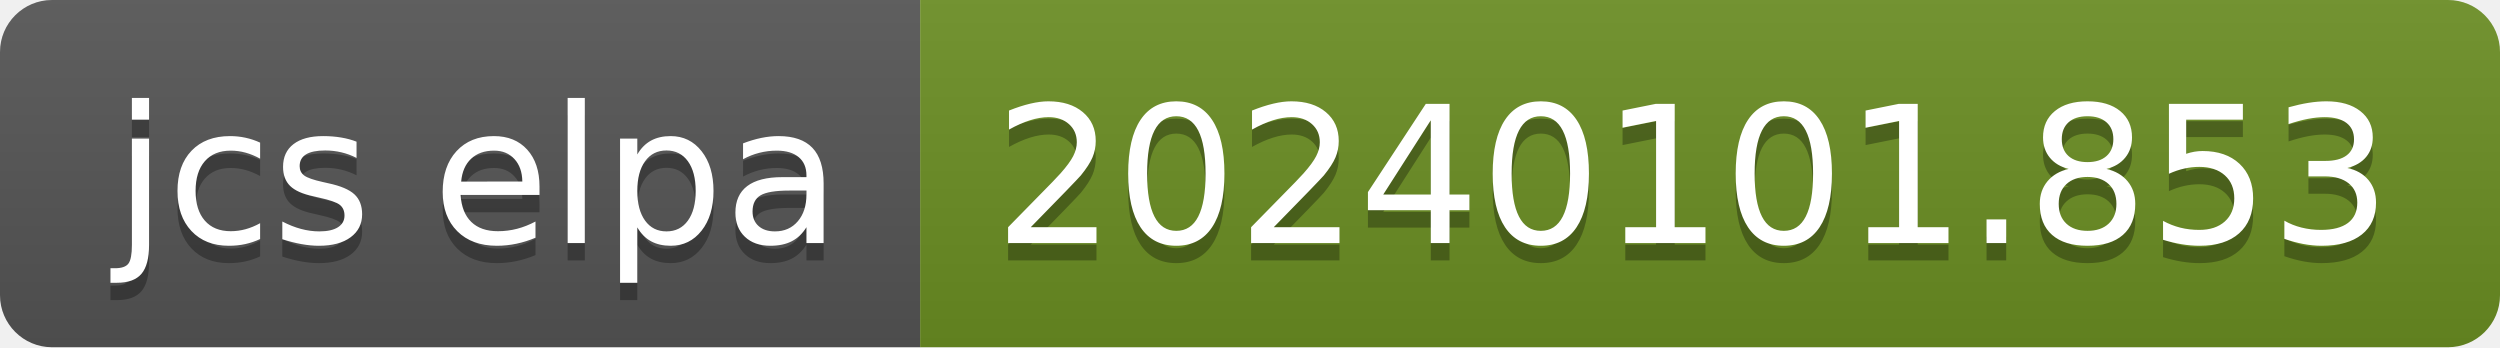
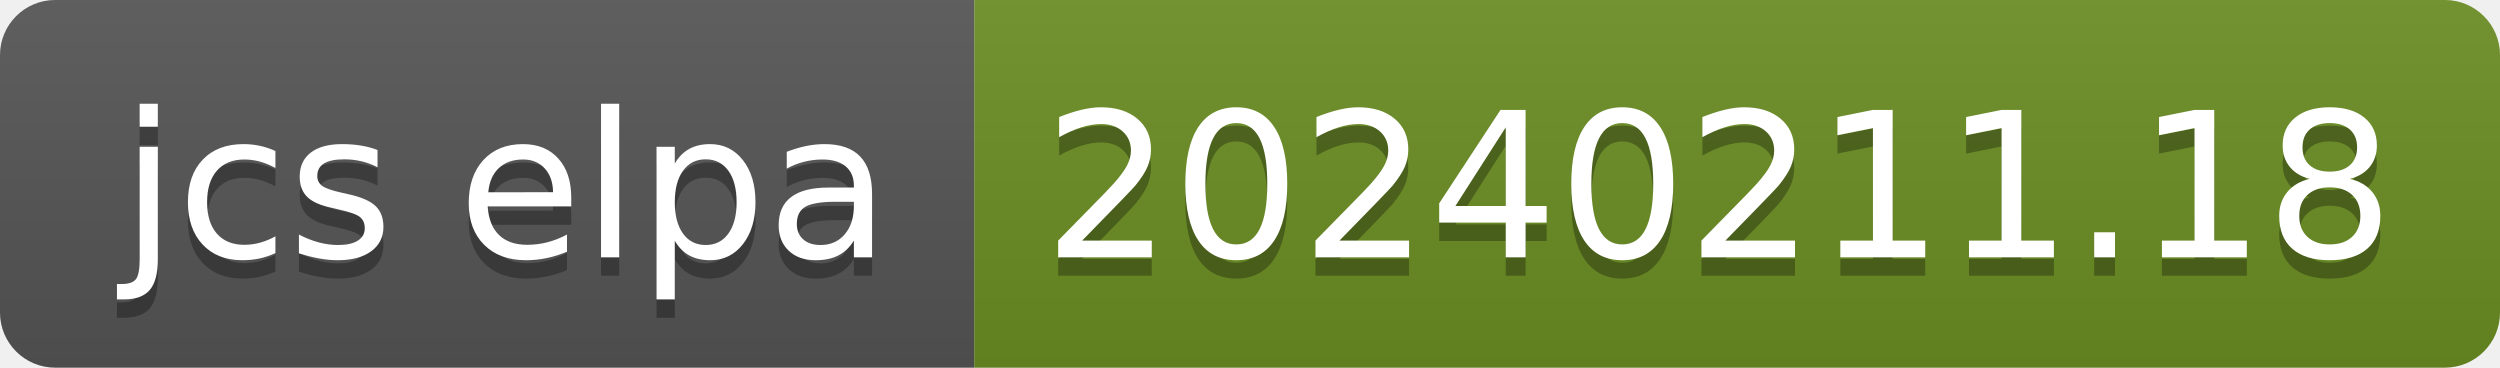
- <svg xmlns="http://www.w3.org/2000/svg" width="144" height="20" role="img" aria-label="jcs elpa: 20240101.853">
+ <svg xmlns="http://www.w3.org/2000/svg" width="136" height="20" role="img" aria-label="jcs elpa: 20240211.18">
  <linearGradient id="s" x2="0" y2="100%">
    <stop offset="0" stop-color="#bbb" stop-opacity=".1" />
    <stop offset="1" stop-opacity=".1" />
  </linearGradient>
  <clipPath id="r">
-     <rect width="144" height="20" rx="3" fill="#fff" />
+     <rect width="136" height="20" rx="3" fill="#fff" />
  </clipPath>
  <g clip-path="url(#r)">
    <rect width="53" height="20" fill="#555" />
-     <rect x="53" width="91" height="20" fill="#6b8e23" />
-     <rect width="144" height="20" fill="url(#s)" />
+     <rect x="53" width="83" height="20" fill="#6b8e23" />
+     <rect width="136" height="20" fill="url(#s)" />
  </g>
  <g fill="#fff" text-anchor="middle" font-family="Verdana,Geneva,DejaVu Sans,sans-serif" text-rendering="geometricPrecision" font-size="110">
    <text aria-hidden="true" x="275" y="150" fill="#010101" fill-opacity=".3" transform="scale(.1)" textLength="430">jcs elpa</text>
    <text x="275" y="140" transform="scale(.1)" fill="#fff" textLength="430">jcs elpa</text>
-     <text aria-hidden="true" x="975" y="150" fill="#010101" fill-opacity=".3" transform="scale(.1)" textLength="810">20240101.853</text>
-     <text x="975" y="140" transform="scale(.1)" fill="#fff" textLength="810">20240101.853</text>
+     <text aria-hidden="true" x="935" y="150" fill="#010101" fill-opacity=".3" transform="scale(.1)" textLength="730">20240211.18</text>
+     <text x="935" y="140" transform="scale(.1)" fill="#fff" textLength="730">20240211.18</text>
  </g>
</svg>
